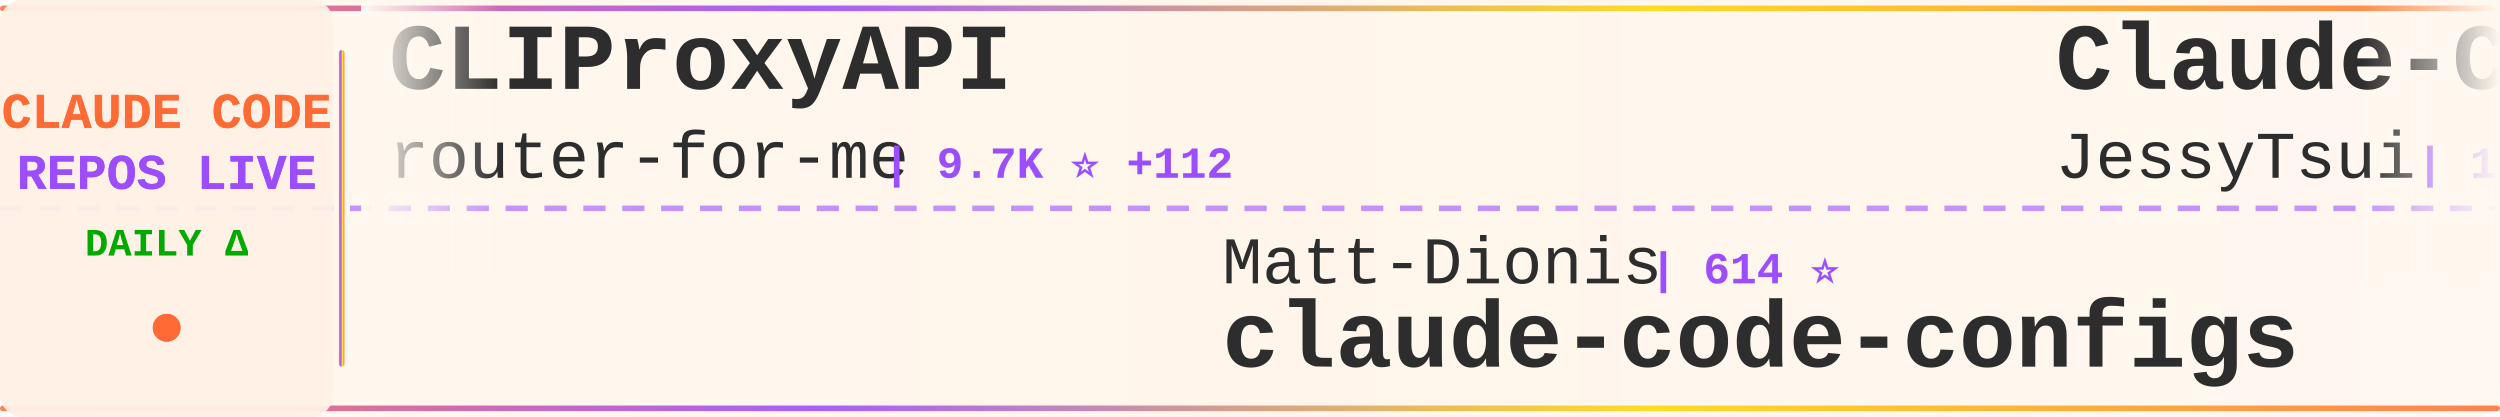
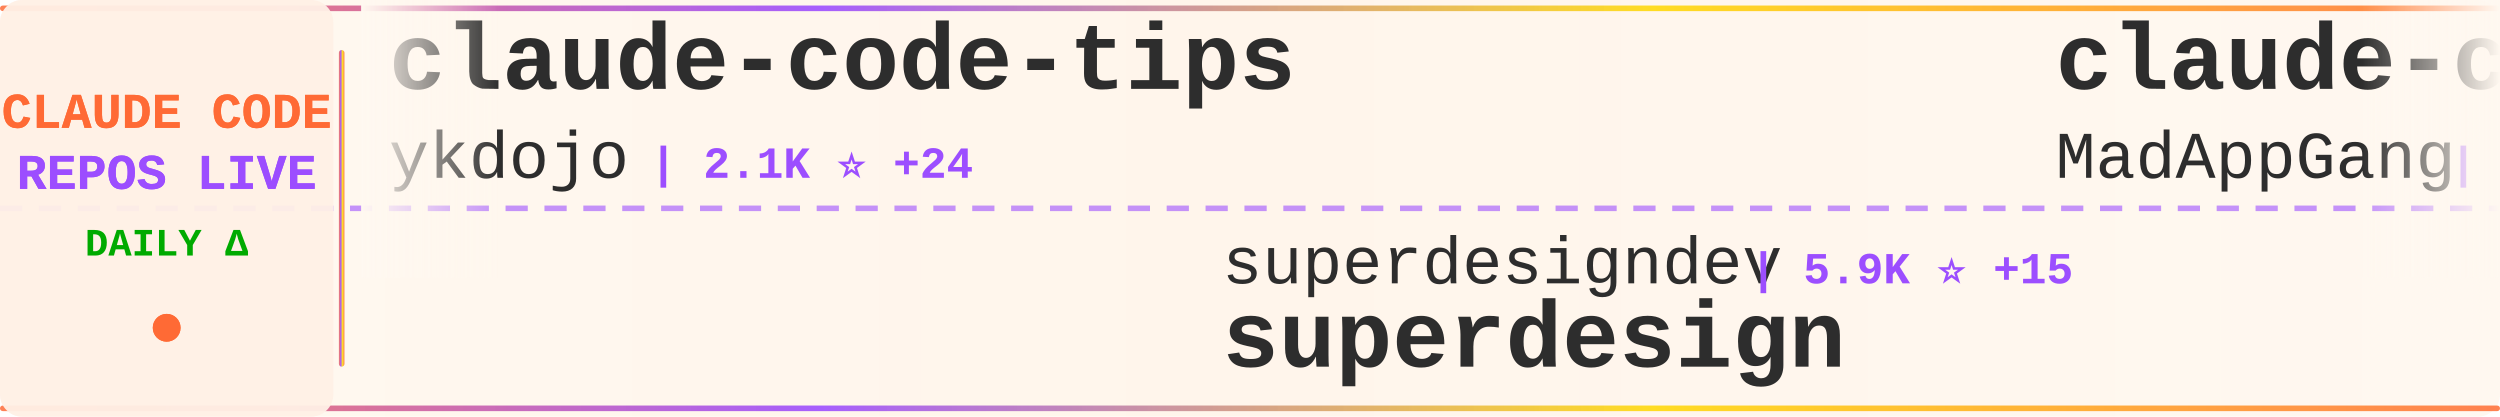
<svg xmlns="http://www.w3.org/2000/svg" width="900" height="150">
  <defs>
    <linearGradient id="tickerBg" x1="0%" y1="0%" x2="100%" y2="0%">
      <stop offset="0%" style="stop-color:#fff8f0;stop-opacity:0.98" />
      <stop offset="50%" style="stop-color:#fff5eb;stop-opacity:1" />
      <stop offset="100%" style="stop-color:#fff8f0;stop-opacity:0.98" />
    </linearGradient>
    <linearGradient id="borderGrad" x1="0%" y1="0%" x2="100%" y2="0%">
      <stop offset="0%" style="stop-color:#FF6B35;stop-opacity:0.85">
        <animate attributeName="stop-opacity" values="0.85;1;0.85" dur="2s" repeatCount="indefinite" />
      </stop>
      <stop offset="33%" style="stop-color:#9C4EFF;stop-opacity:0.9">
        <animate attributeName="stop-opacity" values="0.9;1;0.9" dur="2.2s" repeatCount="indefinite" />
      </stop>
      <stop offset="66%" style="stop-color:#FFD700;stop-opacity:0.85">
        <animate attributeName="stop-opacity" values="0.85;1;0.85" dur="1.8s" repeatCount="indefinite" />
      </stop>
      <stop offset="100%" style="stop-color:#FF6B35;stop-opacity:0.85">
        <animate attributeName="stop-opacity" values="0.85;1;0.85" dur="2s" repeatCount="indefinite" />
      </stop>
    </linearGradient>
    <filter id="textGlow">
      <feGaussianBlur stdDeviation="0.15" result="coloredBlur" />
      <feMerge>
        <feMergeNode in="coloredBlur" />
        <feMergeNode in="SourceGraphic" />
      </feMerge>
    </filter>
    <filter id="metricGlow">
      <feGaussianBlur stdDeviation="0.2" result="coloredBlur" />
      <feMerge>
        <feMergeNode in="coloredBlur" />
        <feMergeNode in="SourceGraphic" />
      </feMerge>
    </filter>
    <linearGradient id="leftFade" x1="0%" y1="0%" x2="100%" y2="0%">
      <stop offset="0%" style="stop-color:#fff8f0;stop-opacity:1" />
      <stop offset="100%" style="stop-color:#fff8f0;stop-opacity:0" />
    </linearGradient>
    <linearGradient id="rightFade" x1="0%" y1="0%" x2="100%" y2="0%">
      <stop offset="0%" style="stop-color:#fff8f0;stop-opacity:0" />
      <stop offset="100%" style="stop-color:#fff8f0;stop-opacity:1" />
    </linearGradient>
  </defs>
  <rect width="900" height="150" fill="url(#tickerBg)" rx="8" />
  <rect x="0" y="2" width="900" height="2" fill="url(#borderGrad)" rx="1" />
  <rect x="0" y="146" width="900" height="2" fill="url(#borderGrad)" rx="1" />
  <line x1="0" y1="75" x2="900" y2="75" stroke="#9C4EFF" stroke-width="2" stroke-dasharray="8 6" opacity="0.6" />
  <rect x="0" y="0" width="120" height="150" fill="#fff0e6" opacity="0.95" rx="8" />
  <text x="60" y="46" font-family="'Courier New', monospace" font-size="18" font-weight="bold" fill="#FF6B35" text-anchor="middle" filter="url(#textGlow)">
    CLAUDE CODE
  </text>
  <text x="60" y="68" font-family="'Courier New', monospace" font-size="18" font-weight="bold" fill="#9C4EFF" text-anchor="middle" filter="url(#textGlow)">
    REPOS LIVE
  </text>
  <text x="60" y="92" font-family="'Courier New', monospace" font-size="14" font-weight="bold" fill="#00aa00" text-anchor="middle">
    DAILY Δ
  </text>
  <circle cx="60" cy="118" r="5" fill="#FF6B35" filter="url(#metricGlow)">
    <animate attributeName="r" values="4;6;4" dur="1.5s" repeatCount="indefinite" />
    <animate attributeName="opacity" values="0.6;1;0.6" dur="1.5s" repeatCount="indefinite" />
  </circle>
  <rect x="122" y="18" width="2" height="114" fill="url(#borderGrad)" rx="1" />
  <clipPath id="tickerClip">
    <rect x="130" y="0" width="770" height="150" />
  </clipPath>
  <g clip-path="url(#tickerClip)">
    <g id="tickerItems">
      <animateTransform attributeName="transform" attributeType="XML" type="translate" from="0 0" to="-3000 0" dur="54s" repeatCount="indefinite" />
      <g transform="translate(0, 0)">
-         <text x="140" y="32" font-family="'Courier New', monospace" font-size="34" font-weight="bold" fill="#2d2d2d">CLIProxyAPI</text>
-         <text x="140" y="64" font-family="'Courier New', monospace" font-size="24" font-weight="normal" fill="#2d2d2d" opacity="1.0">router-for-me</text>
-         <text x="318" y="64" font-family="'Courier New', monospace" font-size="16" font-weight="bold" fill="#9C4EFF"> | 9.7K ⭐ +112</text>
+         <text x="140" y="32" font-family="'Courier New', monospace" font-size="34" font-weight="bold" fill="#2d2d2d">claude-code-tips</text>
+         <text x="140" y="64" font-family="'Courier New', monospace" font-size="24" font-weight="normal" fill="#2d2d2d" opacity="1.0">ykdojo</text>
+         <text x="234" y="64" font-family="'Courier New', monospace" font-size="16" font-weight="bold" fill="#9C4EFF"> | 2.1K ⭐ +24</text>
      </g>
      <g transform="translate(300, 0)">
-         <text x="140" y="102" font-family="'Courier New', monospace" font-size="24" font-weight="normal" fill="#2d2d2d" opacity="1.0">Matt-Dionis</text>
-         <text x="294" y="102" font-family="'Courier New', monospace" font-size="16" font-weight="bold" fill="#9C4EFF"> | 614 ⭐</text>
-         <text x="140" y="132" font-family="'Courier New', monospace" font-size="34" font-weight="bold" fill="#2d2d2d">claude-code-configs</text>
+         <text x="140" y="102" font-family="'Courier New', monospace" font-size="24" font-weight="normal" fill="#2d2d2d" opacity="1.0">superdesigndev</text>
+         <text x="330" y="102" font-family="'Courier New', monospace" font-size="16" font-weight="bold" fill="#9C4EFF"> | 5.9K ⭐ +15</text>
+         <text x="140" y="132" font-family="'Courier New', monospace" font-size="34" font-weight="bold" fill="#2d2d2d">superdesign</text>
      </g>
      <g transform="translate(600, 0)">
-         <text x="140" y="32" font-family="'Courier New', monospace" font-size="34" font-weight="bold" fill="#2d2d2d">Claude-Code-Remote</text>
-         <text x="140" y="64" font-family="'Courier New', monospace" font-size="24" font-weight="normal" fill="#2d2d2d" opacity="1.0">JessyTsui</text>
-         <text x="270" y="64" font-family="'Courier New', monospace" font-size="16" font-weight="bold" fill="#9C4EFF"> | 1.0K ⭐ +7</text>
+         <text x="140" y="32" font-family="'Courier New', monospace" font-size="34" font-weight="bold" fill="#2d2d2d">claude-code</text>
+         <text x="140" y="64" font-family="'Courier New', monospace" font-size="24" font-weight="normal" fill="#2d2d2d" opacity="1.0">MadAppGang</text>
+         <text x="282" y="64" font-family="'Courier New', monospace" font-size="16" font-weight="bold" fill="#9C4EFF"> | 224 ⭐</text>
      </g>
      <g transform="translate(900, 0)">
-         <text x="140" y="102" font-family="'Courier New', monospace" font-size="24" font-weight="normal" fill="#2d2d2d" opacity="1.0">anthropics</text>
-         <text x="282" y="102" font-family="'Courier New', monospace" font-size="16" font-weight="bold" fill="#9C4EFF"> | 3.0K ⭐ +5</text>
-         <text x="140" y="132" font-family="'Courier New', monospace" font-size="34" font-weight="bold" fill="#2d2d2d">claude-code-security-rev...</text>
+         <text x="140" y="102" font-family="'Courier New', monospace" font-size="24" font-weight="normal" fill="#2d2d2d" opacity="1.0">wasabeef</text>
+         <text x="258" y="102" font-family="'Courier New', monospace" font-size="16" font-weight="bold" fill="#9C4EFF"> | 997 ⭐ +1</text>
+         <text x="140" y="132" font-family="'Courier New', monospace" font-size="34" font-weight="bold" fill="#2d2d2d">claude-code-cookbook</text>
      </g>
      <g transform="translate(1200, 0)">
-         <text x="140" y="32" font-family="'Courier New', monospace" font-size="34" font-weight="bold" fill="#2d2d2d">claude-code-prompt-impro...</text>
-         <text x="140" y="64" font-family="'Courier New', monospace" font-size="24" font-weight="normal" fill="#2d2d2d" opacity="1.0">severity1</text>
-         <text x="270" y="64" font-family="'Courier New', monospace" font-size="16" font-weight="bold" fill="#9C4EFF"> | 1.1K ⭐ +1</text>
+         <text x="140" y="32" font-family="'Courier New', monospace" font-size="34" font-weight="bold" fill="#2d2d2d">claude-code-ide.el</text>
+         <text x="140" y="64" font-family="'Courier New', monospace" font-size="24" font-weight="normal" fill="#2d2d2d" opacity="1.0">manzaltu</text>
+         <text x="258" y="64" font-family="'Courier New', monospace" font-size="16" font-weight="bold" fill="#9C4EFF"> | 1.3K ⭐ +4</text>
      </g>
      <g transform="translate(1500, 0)">
-         <text x="140" y="102" font-family="'Courier New', monospace" font-size="24" font-weight="normal" fill="#2d2d2d" opacity="1.0">andrepimenta</text>
-         <text x="306" y="102" font-family="'Courier New', monospace" font-size="16" font-weight="bold" fill="#9C4EFF"> | 988 ⭐</text>
-         <text x="140" y="132" font-family="'Courier New', monospace" font-size="34" font-weight="bold" fill="#2d2d2d">claude-code-chat</text>
+         <text x="140" y="102" font-family="'Courier New', monospace" font-size="24" font-weight="normal" fill="#2d2d2d" opacity="1.0">anthropics</text>
+         <text x="282" y="102" font-family="'Courier New', monospace" font-size="16" font-weight="bold" fill="#9C4EFF"> | 1.4K ⭐ +9</text>
+         <text x="140" y="132" font-family="'Courier New', monospace" font-size="34" font-weight="bold" fill="#2d2d2d">claude-agent-sdk-demos</text>
      </g>
      <g transform="translate(1800, 0)">
-         <text x="140" y="32" font-family="'Courier New', monospace" font-size="34" font-weight="bold" fill="#2d2d2d">claude-code-ide.el</text>
-         <text x="140" y="64" font-family="'Courier New', monospace" font-size="24" font-weight="normal" fill="#2d2d2d" opacity="1.0">manzaltu</text>
-         <text x="258" y="64" font-family="'Courier New', monospace" font-size="16" font-weight="bold" fill="#9C4EFF"> | 1.3K ⭐ +3</text>
+         <text x="140" y="32" font-family="'Courier New', monospace" font-size="34" font-weight="bold" fill="#2d2d2d">claude-code-skill-factor...</text>
+         <text x="140" y="64" font-family="'Courier New', monospace" font-size="24" font-weight="normal" fill="#2d2d2d" opacity="1.0">alirezarezvani</text>
+         <text x="330" y="64" font-family="'Courier New', monospace" font-size="16" font-weight="bold" fill="#9C4EFF"> | 473 ⭐ +4</text>
      </g>
      <g transform="translate(2100, 0)">
-         <text x="140" y="102" font-family="'Courier New', monospace" font-size="24" font-weight="normal" fill="#2d2d2d" opacity="1.0">0xfurai</text>
-         <text x="246" y="102" font-family="'Courier New', monospace" font-size="16" font-weight="bold" fill="#9C4EFF"> | 687 ⭐ +2</text>
-         <text x="140" y="132" font-family="'Courier New', monospace" font-size="34" font-weight="bold" fill="#2d2d2d">claude-code-subagents</text>
+         <text x="140" y="102" font-family="'Courier New', monospace" font-size="24" font-weight="normal" fill="#2d2d2d" opacity="1.0">kepano</text>
+         <text x="234" y="102" font-family="'Courier New', monospace" font-size="16" font-weight="bold" fill="#9C4EFF"> | 9.3K ⭐ +78</text>
+         <text x="140" y="132" font-family="'Courier New', monospace" font-size="34" font-weight="bold" fill="#2d2d2d">obsidian-skills</text>
      </g>
      <g transform="translate(2400, 0)">
-         <text x="140" y="32" font-family="'Courier New', monospace" font-size="34" font-weight="bold" fill="#2d2d2d">sc-claude-code-files</text>
-         <text x="140" y="64" font-family="'Courier New', monospace" font-size="24" font-weight="normal" fill="#2d2d2d" opacity="1.0">https-deeplearning-ai</text>
-         <text x="414" y="64" font-family="'Courier New', monospace" font-size="16" font-weight="bold" fill="#9C4EFF"> | 396 ⭐</text>
+         <text x="140" y="32" font-family="'Courier New', monospace" font-size="34" font-weight="bold" fill="#2d2d2d">antigravity-awesome-skil...</text>
+         <text x="140" y="64" font-family="'Courier New', monospace" font-size="24" font-weight="normal" fill="#2d2d2d" opacity="1.0">sickn33</text>
+         <text x="246" y="64" font-family="'Courier New', monospace" font-size="16" font-weight="bold" fill="#9C4EFF"> | 7.8K ⭐ +168</text>
      </g>
      <g transform="translate(2700, 0)">
-         <text x="140" y="102" font-family="'Courier New', monospace" font-size="24" font-weight="normal" fill="#2d2d2d" opacity="1.0">diet103</text>
-         <text x="246" y="102" font-family="'Courier New', monospace" font-size="16" font-weight="bold" fill="#9C4EFF"> | 8.8K ⭐ +11</text>
-         <text x="140" y="132" font-family="'Courier New', monospace" font-size="34" font-weight="bold" fill="#2d2d2d">claude-code-infrastructu...</text>
+         <text x="140" y="102" font-family="'Courier New', monospace" font-size="24" font-weight="normal" fill="#2d2d2d" opacity="1.0">upstash</text>
+         <text x="246" y="102" font-family="'Courier New', monospace" font-size="16" font-weight="bold" fill="#9C4EFF"> | 45.0K ⭐ +78</text>
+         <text x="140" y="132" font-family="'Courier New', monospace" font-size="34" font-weight="bold" fill="#2d2d2d">context7</text>
      </g>
      <g transform="translate(3000, 0)">
-         <text x="140" y="32" font-family="'Courier New', monospace" font-size="34" font-weight="bold" fill="#2d2d2d">CLIProxyAPI</text>
-         <text x="140" y="64" font-family="'Courier New', monospace" font-size="24" font-weight="normal" fill="#2d2d2d" opacity="1.0">router-for-me</text>
-         <text x="318" y="64" font-family="'Courier New', monospace" font-size="16" font-weight="bold" fill="#9C4EFF"> | 9.7K ⭐ +112</text>
+         <text x="140" y="32" font-family="'Courier New', monospace" font-size="34" font-weight="bold" fill="#2d2d2d">claude-code-tips</text>
+         <text x="140" y="64" font-family="'Courier New', monospace" font-size="24" font-weight="normal" fill="#2d2d2d" opacity="1.0">ykdojo</text>
+         <text x="234" y="64" font-family="'Courier New', monospace" font-size="16" font-weight="bold" fill="#9C4EFF"> | 2.1K ⭐ +24</text>
      </g>
      <g transform="translate(3300, 0)">
-         <text x="140" y="102" font-family="'Courier New', monospace" font-size="24" font-weight="normal" fill="#2d2d2d" opacity="1.0">Matt-Dionis</text>
-         <text x="294" y="102" font-family="'Courier New', monospace" font-size="16" font-weight="bold" fill="#9C4EFF"> | 614 ⭐</text>
-         <text x="140" y="132" font-family="'Courier New', monospace" font-size="34" font-weight="bold" fill="#2d2d2d">claude-code-configs</text>
+         <text x="140" y="102" font-family="'Courier New', monospace" font-size="24" font-weight="normal" fill="#2d2d2d" opacity="1.0">superdesigndev</text>
+         <text x="330" y="102" font-family="'Courier New', monospace" font-size="16" font-weight="bold" fill="#9C4EFF"> | 5.9K ⭐ +15</text>
+         <text x="140" y="132" font-family="'Courier New', monospace" font-size="34" font-weight="bold" fill="#2d2d2d">superdesign</text>
      </g>
      <g transform="translate(3600, 0)">
-         <text x="140" y="32" font-family="'Courier New', monospace" font-size="34" font-weight="bold" fill="#2d2d2d">Claude-Code-Remote</text>
-         <text x="140" y="64" font-family="'Courier New', monospace" font-size="24" font-weight="normal" fill="#2d2d2d" opacity="1.0">JessyTsui</text>
-         <text x="270" y="64" font-family="'Courier New', monospace" font-size="16" font-weight="bold" fill="#9C4EFF"> | 1.0K ⭐ +7</text>
+         <text x="140" y="32" font-family="'Courier New', monospace" font-size="34" font-weight="bold" fill="#2d2d2d">claude-code</text>
+         <text x="140" y="64" font-family="'Courier New', monospace" font-size="24" font-weight="normal" fill="#2d2d2d" opacity="1.0">MadAppGang</text>
+         <text x="282" y="64" font-family="'Courier New', monospace" font-size="16" font-weight="bold" fill="#9C4EFF"> | 224 ⭐</text>
      </g>
      <g transform="translate(3900, 0)">
-         <text x="140" y="102" font-family="'Courier New', monospace" font-size="24" font-weight="normal" fill="#2d2d2d" opacity="1.0">anthropics</text>
-         <text x="282" y="102" font-family="'Courier New', monospace" font-size="16" font-weight="bold" fill="#9C4EFF"> | 3.0K ⭐ +5</text>
-         <text x="140" y="132" font-family="'Courier New', monospace" font-size="34" font-weight="bold" fill="#2d2d2d">claude-code-security-rev...</text>
+         <text x="140" y="102" font-family="'Courier New', monospace" font-size="24" font-weight="normal" fill="#2d2d2d" opacity="1.0">wasabeef</text>
+         <text x="258" y="102" font-family="'Courier New', monospace" font-size="16" font-weight="bold" fill="#9C4EFF"> | 997 ⭐ +1</text>
+         <text x="140" y="132" font-family="'Courier New', monospace" font-size="34" font-weight="bold" fill="#2d2d2d">claude-code-cookbook</text>
      </g>
    </g>
  </g>
  <rect x="130" y="0" width="50" height="100" fill="url(#leftFade)" />
  <rect x="850" y="0" width="50" height="100" fill="url(#rightFade)" />
</svg>
